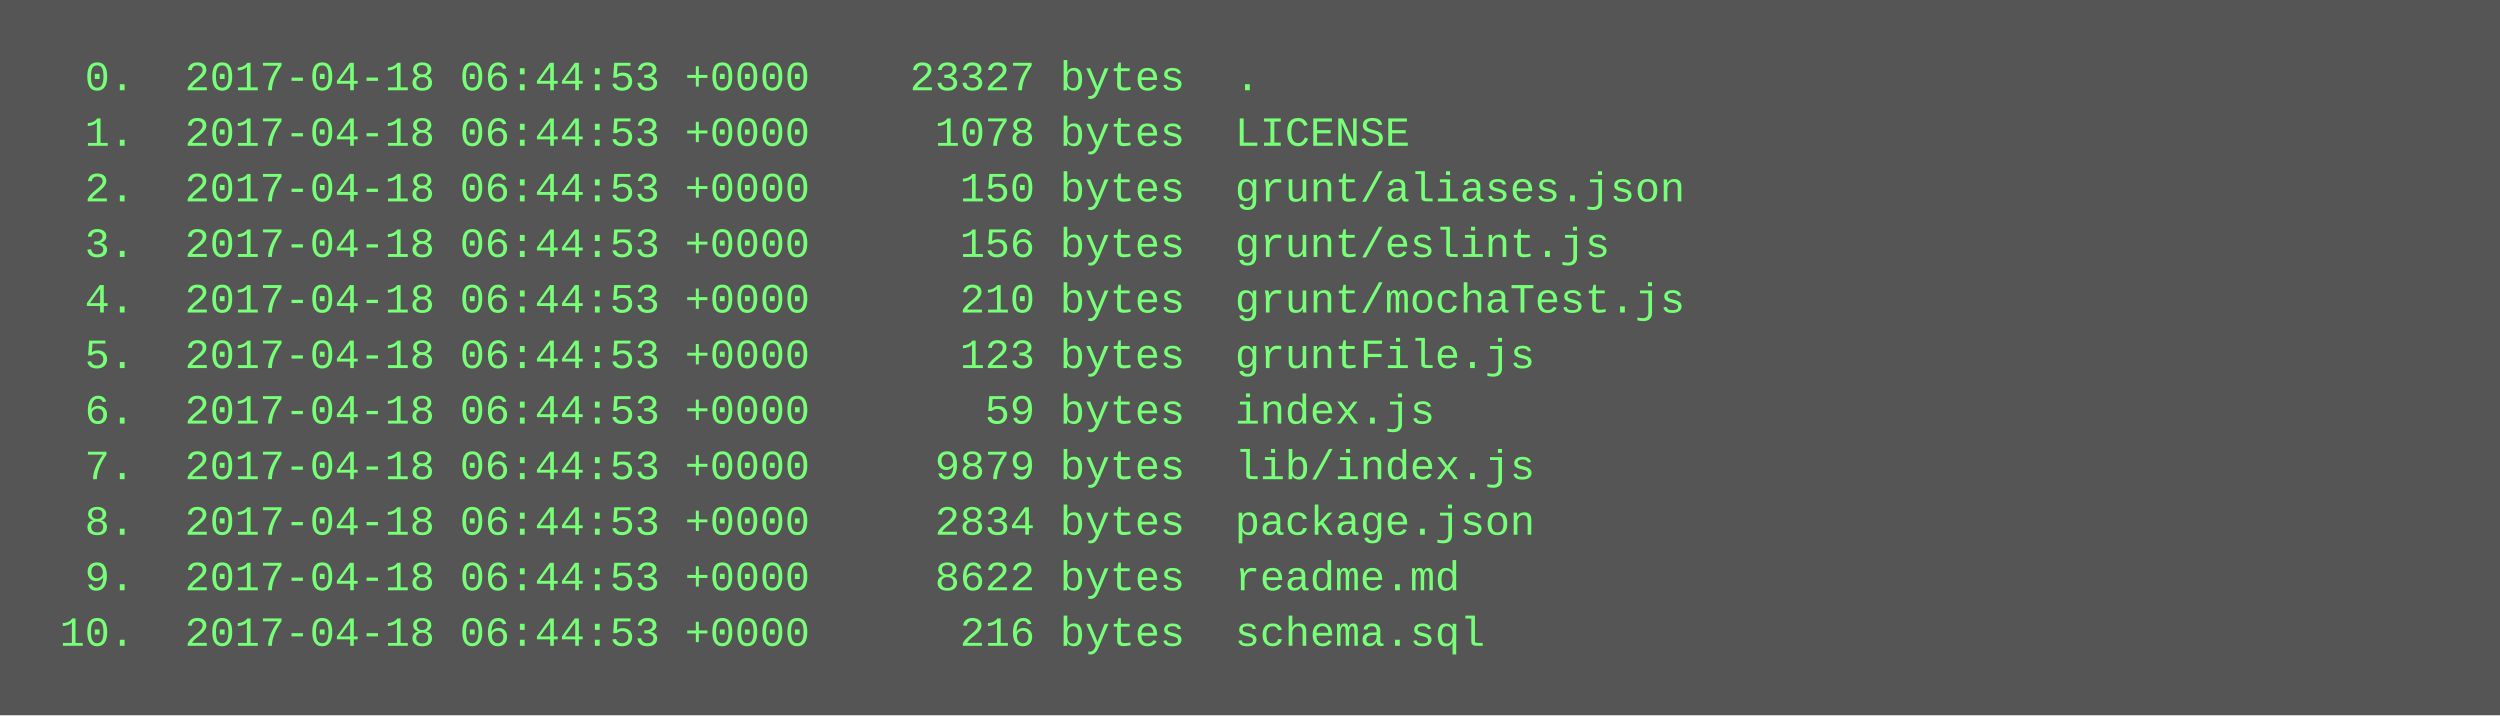
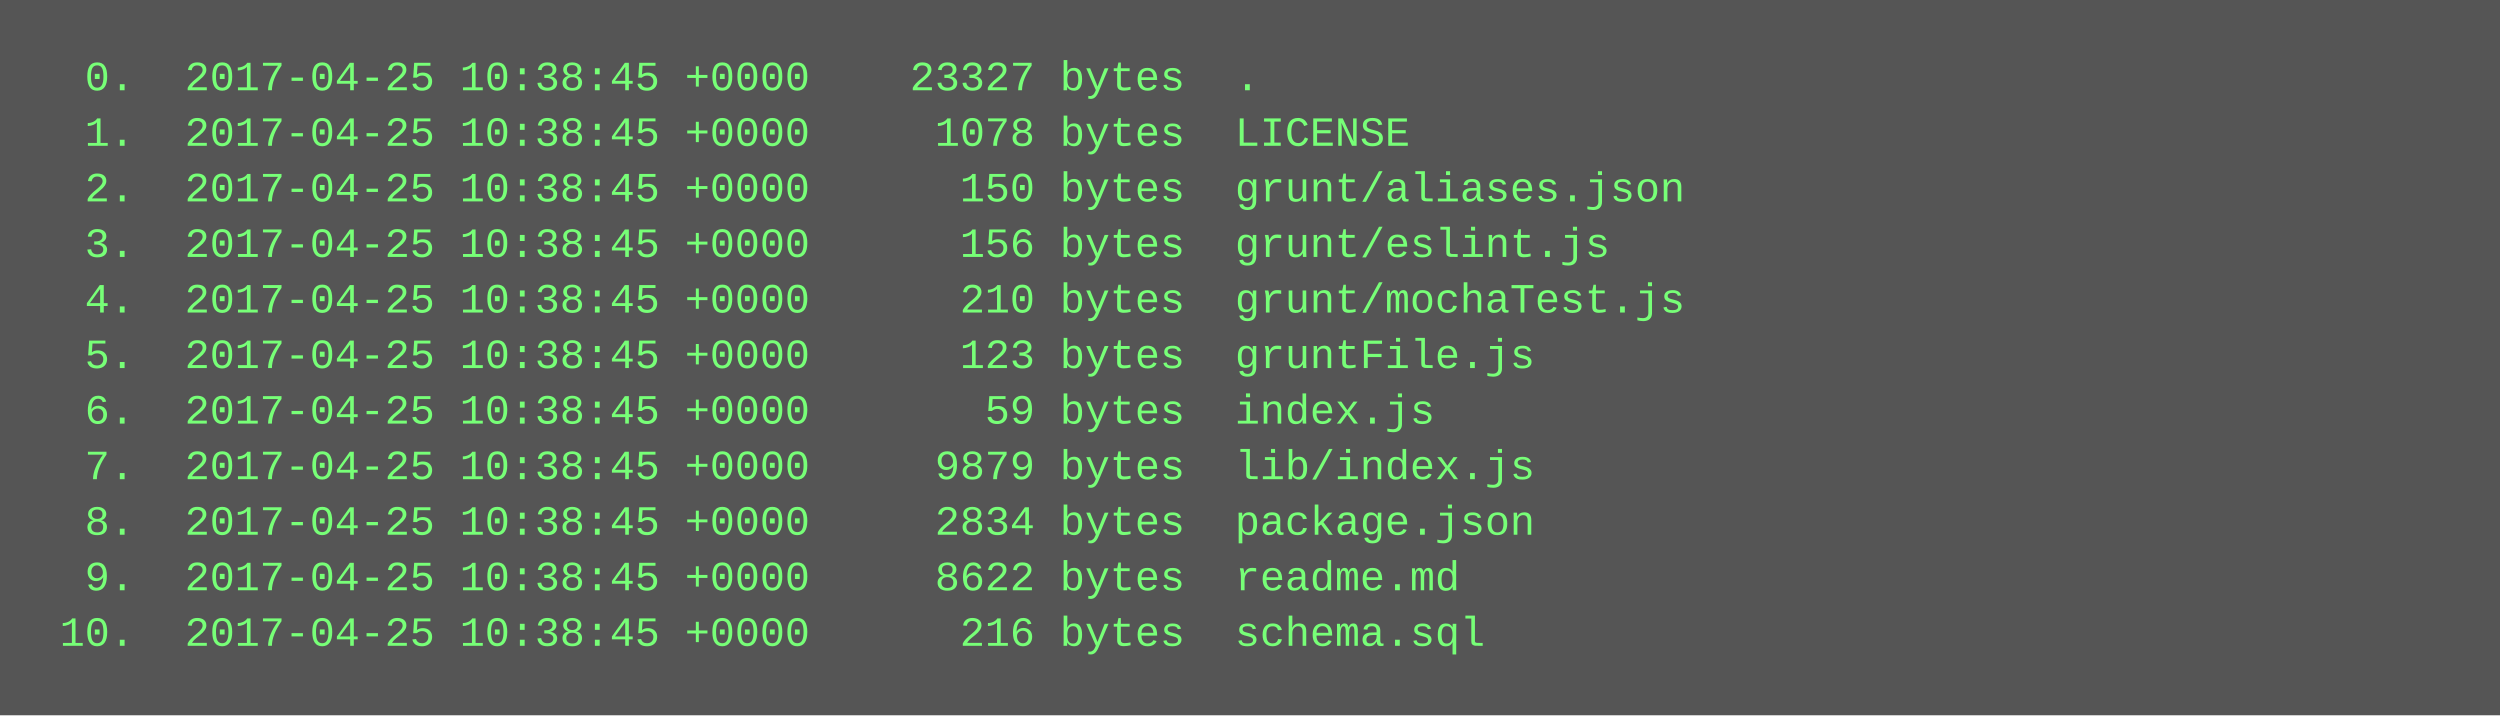
<svg xmlns="http://www.w3.org/2000/svg" height="206" width="720">
  <rect height="206" fill="#555" width="720" />
  <text fill="#7f7" font-family="Courier New" font-size="12" xml:space="preserve">
-     <tspan x="10" y="26">  0.  2017-04-18 06:44:53 +0000    23327 bytes  .</tspan>
-     <tspan x="10" y="42">  1.  2017-04-18 06:44:53 +0000     1078 bytes  LICENSE</tspan>
-     <tspan x="10" y="58">  2.  2017-04-18 06:44:53 +0000      150 bytes  grunt/aliases.json</tspan>
-     <tspan x="10" y="74">  3.  2017-04-18 06:44:53 +0000      156 bytes  grunt/eslint.js</tspan>
-     <tspan x="10" y="90">  4.  2017-04-18 06:44:53 +0000      210 bytes  grunt/mochaTest.js</tspan>
-     <tspan x="10" y="106">  5.  2017-04-18 06:44:53 +0000      123 bytes  gruntFile.js</tspan>
-     <tspan x="10" y="122">  6.  2017-04-18 06:44:53 +0000       59 bytes  index.js</tspan>
-     <tspan x="10" y="138">  7.  2017-04-18 06:44:53 +0000     9879 bytes  lib/index.js</tspan>
-     <tspan x="10" y="154">  8.  2017-04-18 06:44:53 +0000     2834 bytes  package.json</tspan>
-     <tspan x="10" y="170">  9.  2017-04-18 06:44:53 +0000     8622 bytes  readme.md</tspan>
-     <tspan x="10" y="186"> 10.  2017-04-18 06:44:53 +0000      216 bytes  schema.sql</tspan>
+     <tspan x="10" y="26">  0.  2017-04-25 10:38:45 +0000    23327 bytes  .</tspan>
+     <tspan x="10" y="42">  1.  2017-04-25 10:38:45 +0000     1078 bytes  LICENSE</tspan>
+     <tspan x="10" y="58">  2.  2017-04-25 10:38:45 +0000      150 bytes  grunt/aliases.json</tspan>
+     <tspan x="10" y="74">  3.  2017-04-25 10:38:45 +0000      156 bytes  grunt/eslint.js</tspan>
+     <tspan x="10" y="90">  4.  2017-04-25 10:38:45 +0000      210 bytes  grunt/mochaTest.js</tspan>
+     <tspan x="10" y="106">  5.  2017-04-25 10:38:45 +0000      123 bytes  gruntFile.js</tspan>
+     <tspan x="10" y="122">  6.  2017-04-25 10:38:45 +0000       59 bytes  index.js</tspan>
+     <tspan x="10" y="138">  7.  2017-04-25 10:38:45 +0000     9879 bytes  lib/index.js</tspan>
+     <tspan x="10" y="154">  8.  2017-04-25 10:38:45 +0000     2834 bytes  package.json</tspan>
+     <tspan x="10" y="170">  9.  2017-04-25 10:38:45 +0000     8622 bytes  readme.md</tspan>
+     <tspan x="10" y="186"> 10.  2017-04-25 10:38:45 +0000      216 bytes  schema.sql</tspan>
  </text>
</svg>
